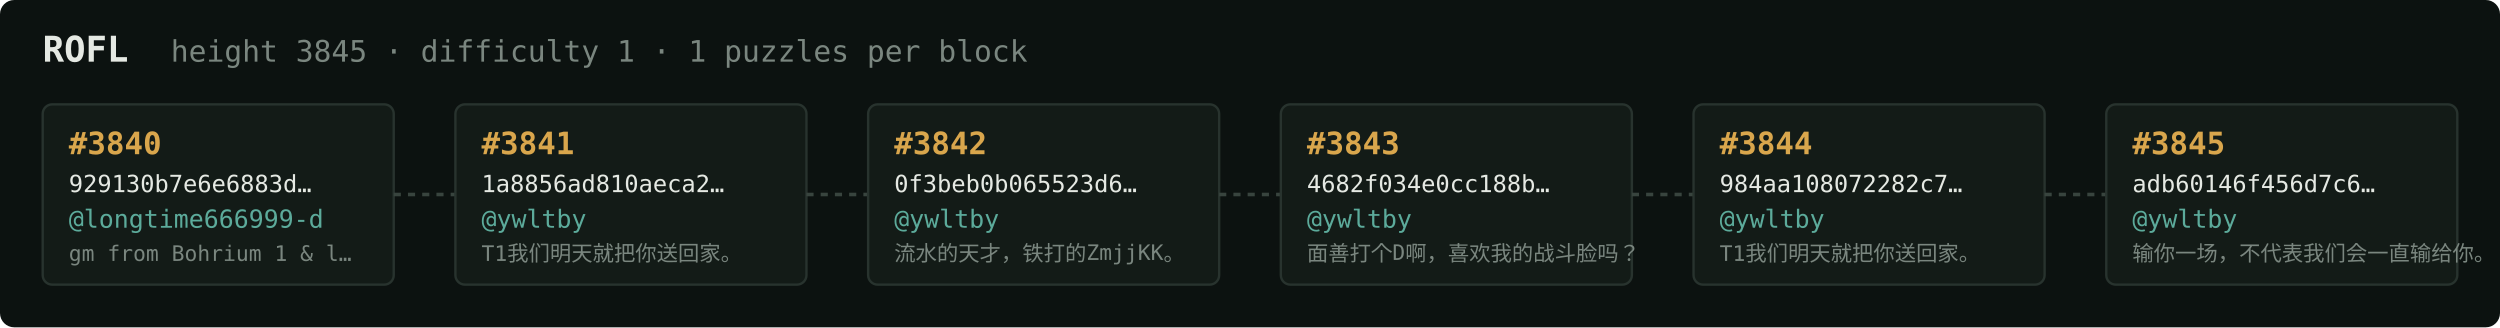
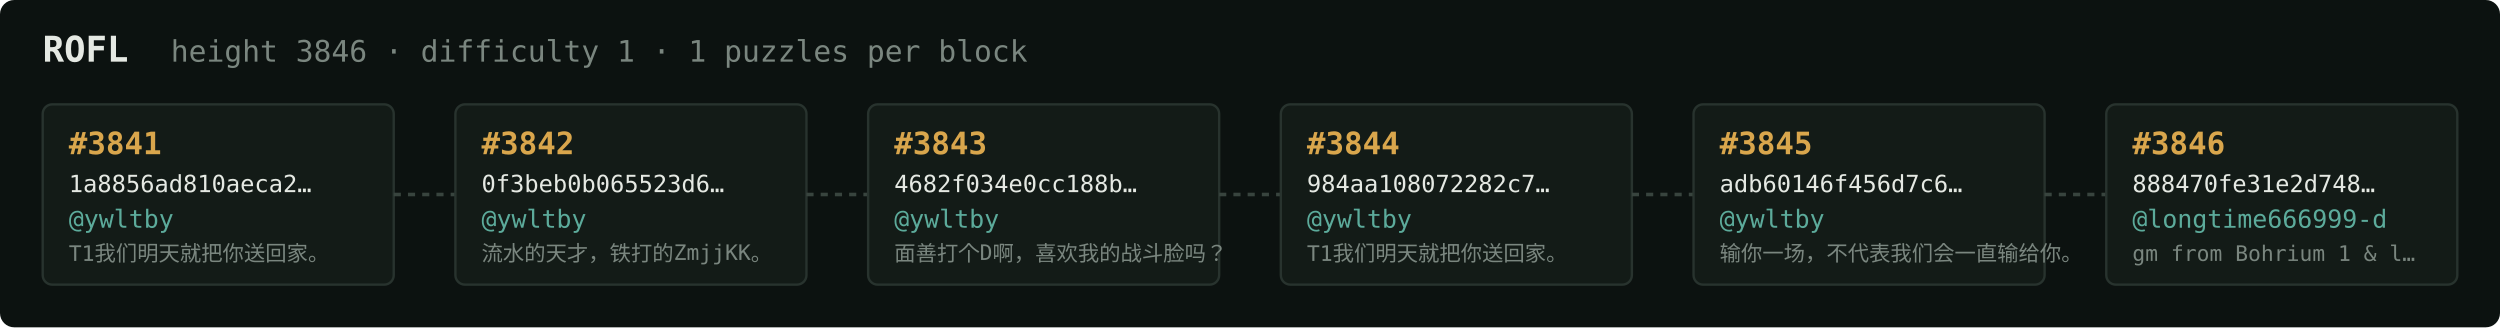
<svg xmlns="http://www.w3.org/2000/svg" width="1054" height="138" viewBox="0 0 1054 138" font-family="ui-monospace,SFMono-Regular,Menlo,monospace">
  <rect fill="#0c1210" width="1054" height="138" rx="6" />
  <text x="18" y="26" fill="#e5e9e3" font-size="15" font-weight="700">ROFL</text>
-   <text x="72" y="26" fill="#7a867f" font-size="12.5">height 3845 · difficulty 1 · 1 puzzles per block</text>
+   <text x="72" y="26" fill="#7a867f" font-size="12.5">height 3846 · difficulty 1 · 1 puzzles per block</text>
  <rect x="18" y="44" width="148" height="76" rx="4" fill="#131b17" stroke="#28332e" stroke-width="1" />
-   <text x="29" y="65" fill="#d9a64c" font-size="13" font-weight="700">#3840</text>
-   <text x="29" y="81" fill="#e5e9e3" font-size="10">929130b7e6e6883d…</text>
-   <text x="29" y="96" fill="#5cab9b" font-size="10.5">@longtime666999-d</text>
-   <text x="29" y="110" fill="#7a867f" font-size="9">gm from Bohrium 1 &amp; l…</text>
+   <text x="29" y="65" fill="#d9a64c" font-size="13" font-weight="700">#3841</text>
+   <text x="29" y="81" fill="#e5e9e3" font-size="10">1a8856ad810aeca2…</text>
+   <text x="29" y="96" fill="#5cab9b" font-size="10.5">@ywltby</text>
+   <text x="29" y="110" fill="#7a867f" font-size="9">T1我们明天就把你送回家。</text>
  <line x1="166" y1="82.0" x2="192" y2="82.0" stroke="#38443e" stroke-width="1.5" stroke-dasharray="3 3" />
  <rect x="192" y="44" width="148" height="76" rx="4" fill="#131b17" stroke="#28332e" stroke-width="1" />
-   <text x="203" y="65" fill="#d9a64c" font-size="13" font-weight="700">#3841</text>
-   <text x="203" y="81" fill="#e5e9e3" font-size="10">1a8856ad810aeca2…</text>
+   <text x="203" y="65" fill="#d9a64c" font-size="13" font-weight="700">#3842</text>
+   <text x="203" y="81" fill="#e5e9e3" font-size="10">0f3beb0b065523d6…</text>
  <text x="203" y="96" fill="#5cab9b" font-size="10.5">@ywltby</text>
-   <text x="203" y="110" fill="#7a867f" font-size="9">T1我们明天就把你送回家。</text>
+   <text x="203" y="110" fill="#7a867f" font-size="9">流水的天才，铁打的ZmjjKK。</text>
  <line x1="340" y1="82.0" x2="366" y2="82.0" stroke="#38443e" stroke-width="1.5" stroke-dasharray="3 3" />
  <rect x="366" y="44" width="148" height="76" rx="4" fill="#131b17" stroke="#28332e" stroke-width="1" />
-   <text x="377" y="65" fill="#d9a64c" font-size="13" font-weight="700">#3842</text>
-   <text x="377" y="81" fill="#e5e9e3" font-size="10">0f3beb0b065523d6…</text>
+   <text x="377" y="65" fill="#d9a64c" font-size="13" font-weight="700">#3843</text>
+   <text x="377" y="81" fill="#e5e9e3" font-size="10">4682f034e0cc188b…</text>
  <text x="377" y="96" fill="#5cab9b" font-size="10.5">@ywltby</text>
-   <text x="377" y="110" fill="#7a867f" font-size="9">流水的天才，铁打的ZmjjKK。</text>
+   <text x="377" y="110" fill="#7a867f" font-size="9">面善打个D啊，喜欢我的战斗脸吗？</text>
  <line x1="514" y1="82.0" x2="540" y2="82.0" stroke="#38443e" stroke-width="1.5" stroke-dasharray="3 3" />
  <rect x="540" y="44" width="148" height="76" rx="4" fill="#131b17" stroke="#28332e" stroke-width="1" />
-   <text x="551" y="65" fill="#d9a64c" font-size="13" font-weight="700">#3843</text>
-   <text x="551" y="81" fill="#e5e9e3" font-size="10">4682f034e0cc188b…</text>
+   <text x="551" y="65" fill="#d9a64c" font-size="13" font-weight="700">#3844</text>
+   <text x="551" y="81" fill="#e5e9e3" font-size="10">984aa108072282c7…</text>
  <text x="551" y="96" fill="#5cab9b" font-size="10.5">@ywltby</text>
-   <text x="551" y="110" fill="#7a867f" font-size="9">面善打个D啊，喜欢我的战斗脸吗？</text>
+   <text x="551" y="110" fill="#7a867f" font-size="9">T1我们明天就把你送回家。</text>
  <line x1="688" y1="82.0" x2="714" y2="82.0" stroke="#38443e" stroke-width="1.5" stroke-dasharray="3 3" />
  <rect x="714" y="44" width="148" height="76" rx="4" fill="#131b17" stroke="#28332e" stroke-width="1" />
-   <text x="725" y="65" fill="#d9a64c" font-size="13" font-weight="700">#3844</text>
-   <text x="725" y="81" fill="#e5e9e3" font-size="10">984aa108072282c7…</text>
+   <text x="725" y="65" fill="#d9a64c" font-size="13" font-weight="700">#3845</text>
+   <text x="725" y="81" fill="#e5e9e3" font-size="10">adb60146f456d7c6…</text>
  <text x="725" y="96" fill="#5cab9b" font-size="10.5">@ywltby</text>
-   <text x="725" y="110" fill="#7a867f" font-size="9">T1我们明天就把你送回家。</text>
+   <text x="725" y="110" fill="#7a867f" font-size="9">输你一场，不代表我们会一直输给你。</text>
  <line x1="862" y1="82.0" x2="888" y2="82.0" stroke="#38443e" stroke-width="1.5" stroke-dasharray="3 3" />
  <rect x="888" y="44" width="148" height="76" rx="4" fill="#131b17" stroke="#28332e" stroke-width="1" />
-   <text x="899" y="65" fill="#d9a64c" font-size="13" font-weight="700">#3845</text>
-   <text x="899" y="81" fill="#e5e9e3" font-size="10">adb60146f456d7c6…</text>
-   <text x="899" y="96" fill="#5cab9b" font-size="10.5">@ywltby</text>
-   <text x="899" y="110" fill="#7a867f" font-size="9">输你一场，不代表我们会一直输给你。</text>
+   <text x="899" y="65" fill="#d9a64c" font-size="13" font-weight="700">#3846</text>
+   <text x="899" y="81" fill="#e5e9e3" font-size="10">888470fe31e2d748…</text>
+   <text x="899" y="96" fill="#5cab9b" font-size="10.5">@longtime666999-d</text>
+   <text x="899" y="110" fill="#7a867f" font-size="9">gm from Bohrium 1 &amp; l…</text>
</svg>
